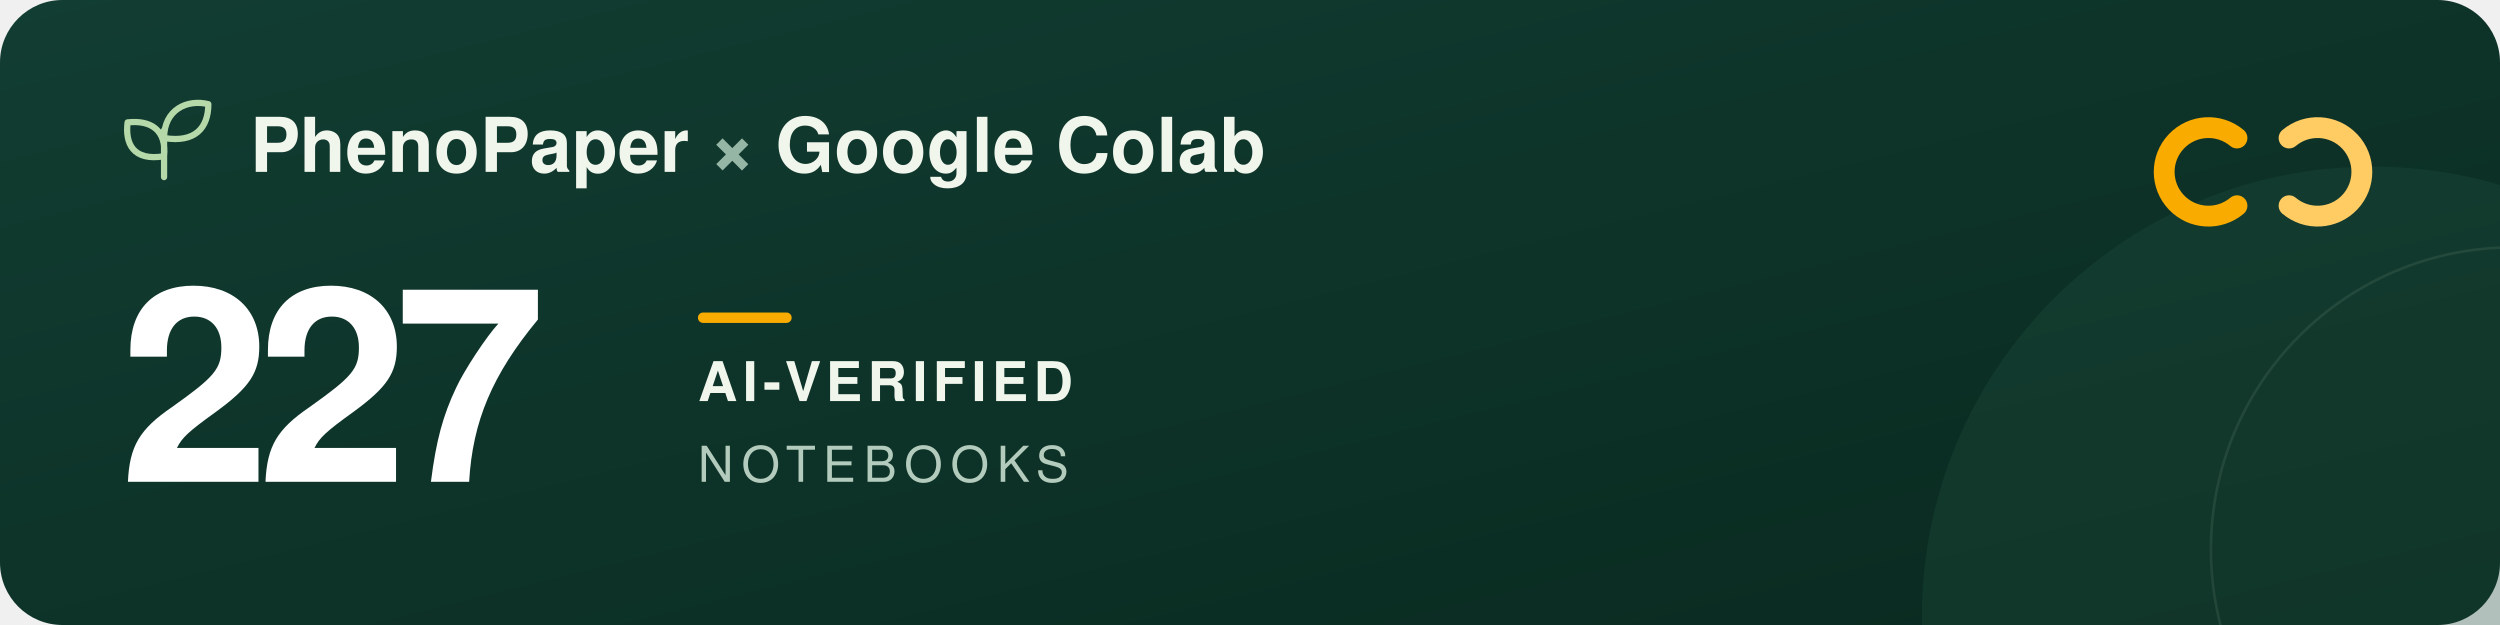
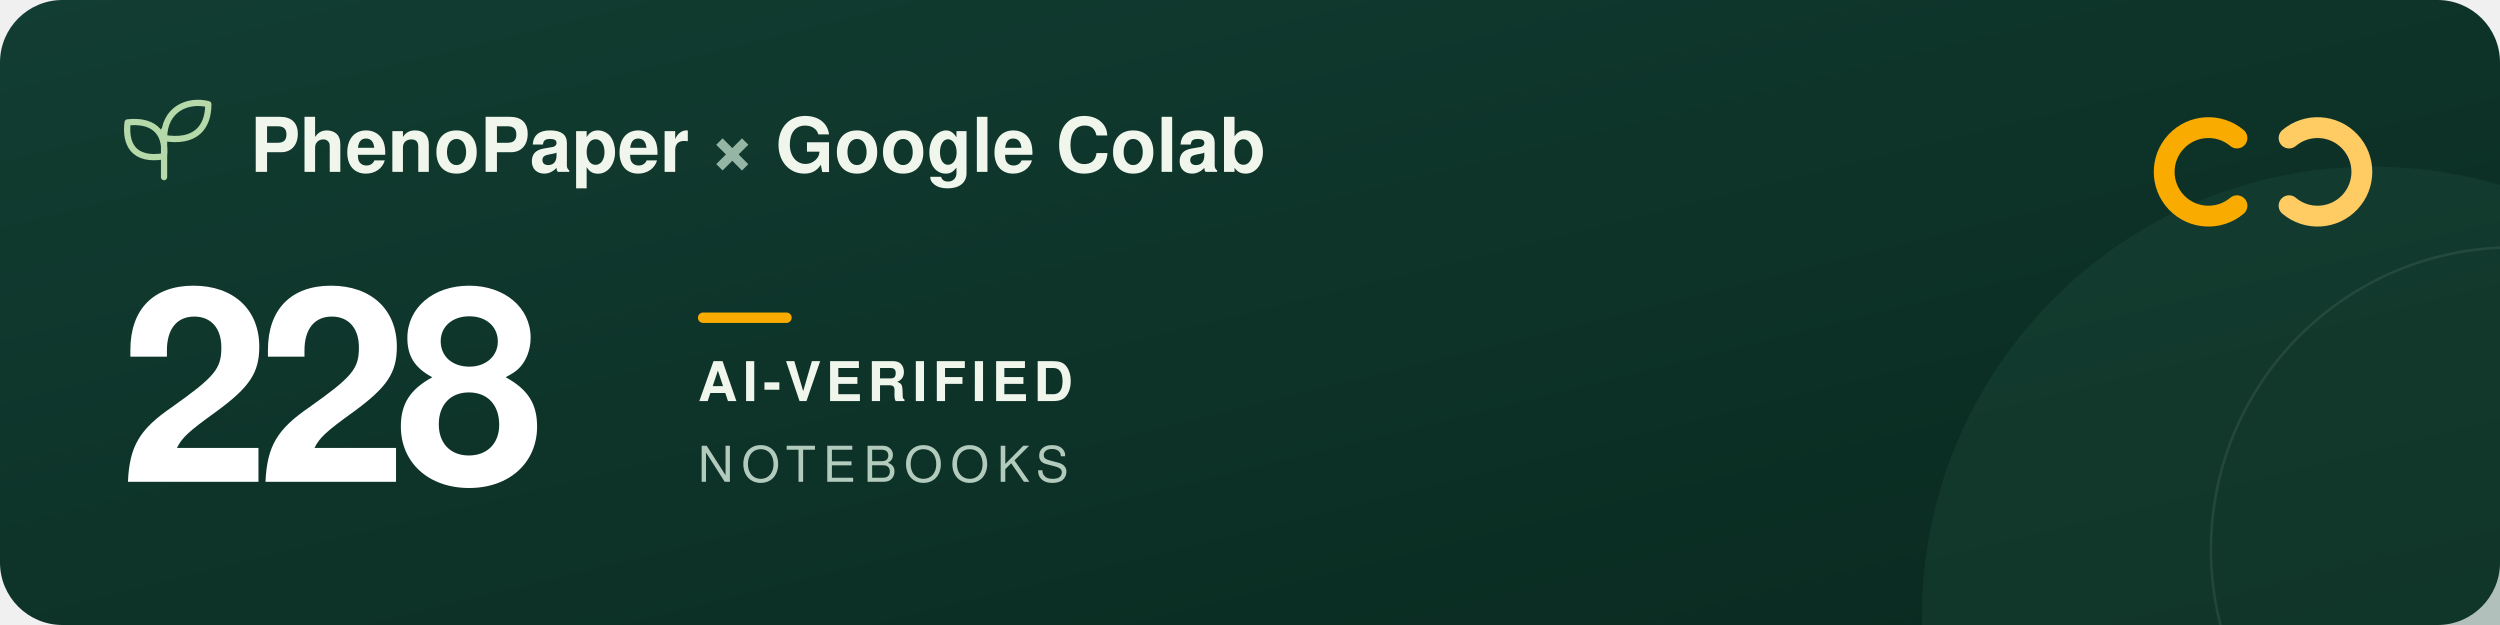
<svg xmlns="http://www.w3.org/2000/svg" width="960" height="240" viewBox="0 0 960 240" role="img" aria-labelledby="title description">
  <defs>
    <linearGradient id="forest" x2="1" y2="1">
      <stop stop-color="#123d32" />
      <stop offset="1" stop-color="#09291f" />
    </linearGradient>
  </defs>
  <rect width="960" height="240" rx="24" fill="url(#forest)" />
  <circle cx="911" cy="237" r="173" fill="#205240" opacity=".3" />
  <circle cx="965" cy="211" r="116" fill="none" stroke="#a5c6ad" stroke-opacity=".12" />
  <g transform="translate(48 39)" fill="none" stroke="#b5d9a9" stroke-width="2.4" stroke-linecap="round" stroke-linejoin="round">
    <path d="M15 29V11M15 21C3 23 0 16 1 8c9-1 15 3 14 13ZM15 14C15 3 24-1 32 1c0 9-5 15-17 13Z" />
  </g>
  <g font-family="-apple-system, BlinkMacSystemFont, 'Segoe UI', Helvetica, Arial, sans-serif">
    <text x="96" y="66" fill="#f1f6ed" font-size="29" font-weight="600">PhenoPaper <tspan fill="#95b6a5">×</tspan> Google Colab</text>
-     <text x="46" y="185" fill="#ffffff" font-size="104" font-weight="700" letter-spacing="-5">227</text>
+     <text x="46" y="185" fill="#ffffff" font-size="104" font-weight="700" letter-spacing="-5">228</text>
    <rect x="268" y="120" width="36" height="4" rx="2" fill="#f9ab00" />
    <text x="268" y="154" fill="#f1f6ed" font-size="21" font-weight="600" letter-spacing="2">AI-VERIFIED</text>
    <text x="268" y="185" fill="#b2cbbc" font-size="19" font-weight="500" letter-spacing="3">NOTEBOOKS</text>
  </g>
  <g transform="translate(832 44)" fill="none" stroke-width="8" stroke-linecap="round">
    <path d="M27 9a17 17 0 1 0 0 26" stroke="#f9ab00" />
    <path d="M47 9a17 17 0 1 1 0 26" stroke="#ffcc64" />
  </g>
</svg>
